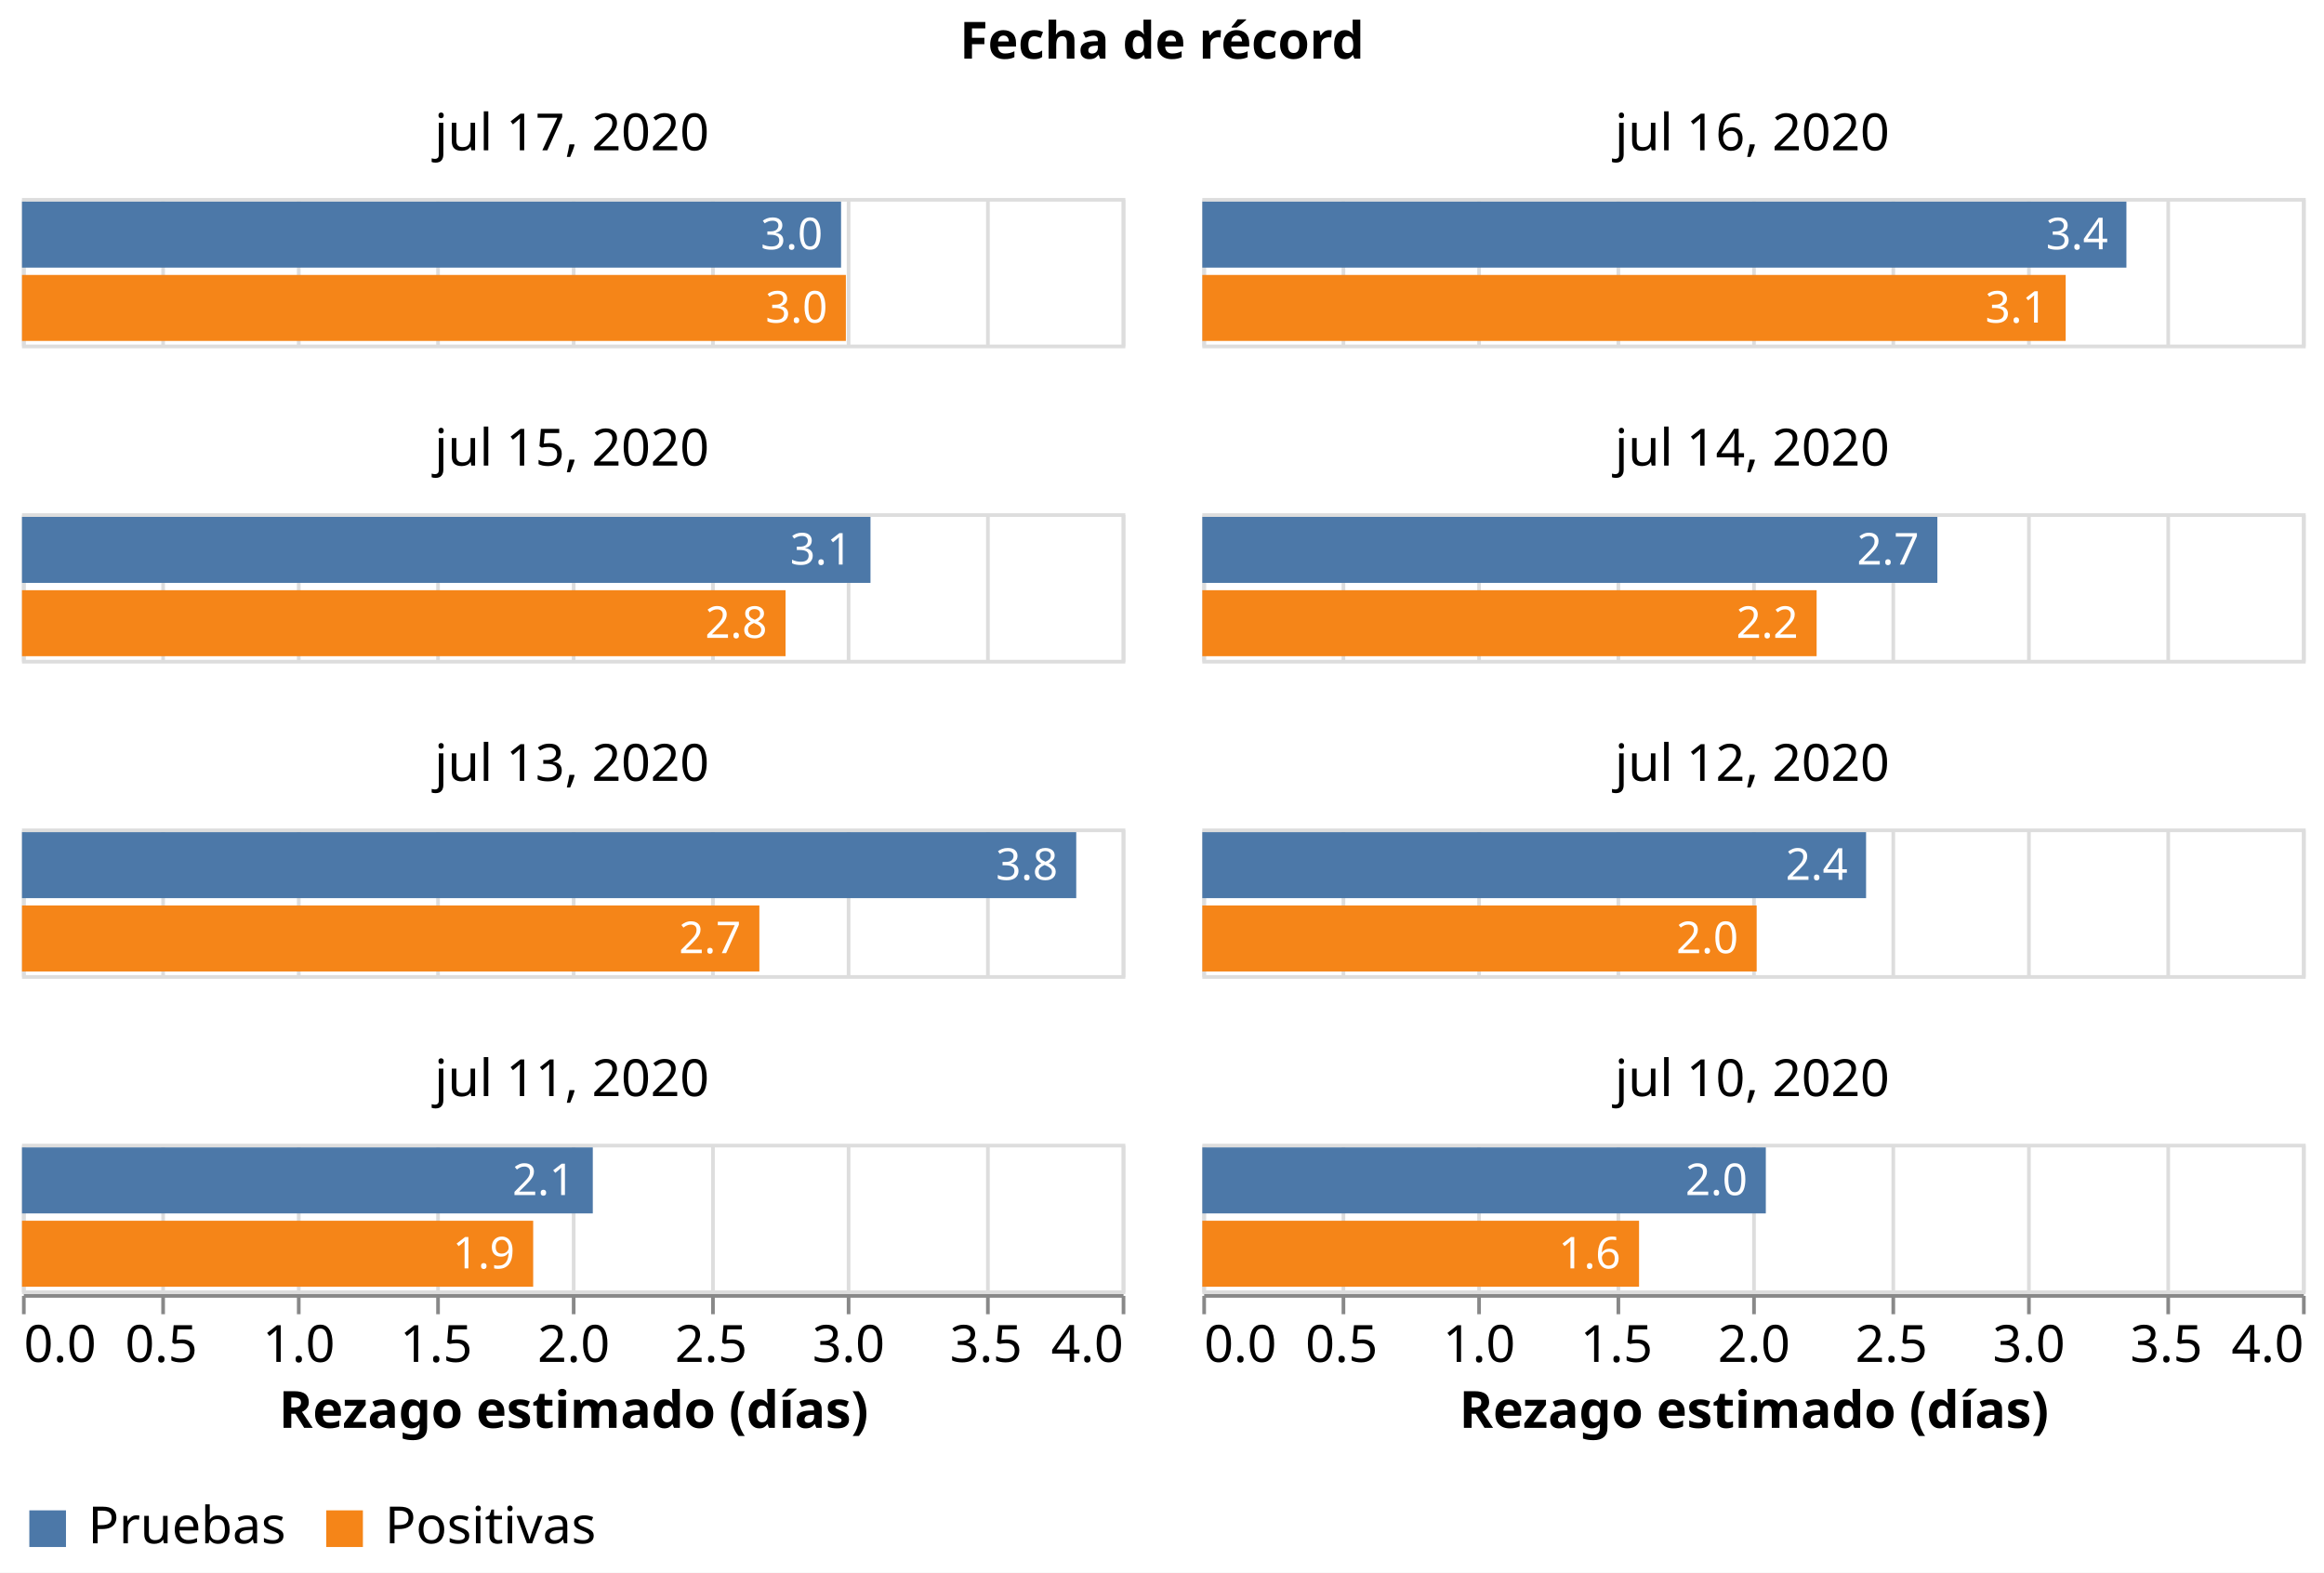
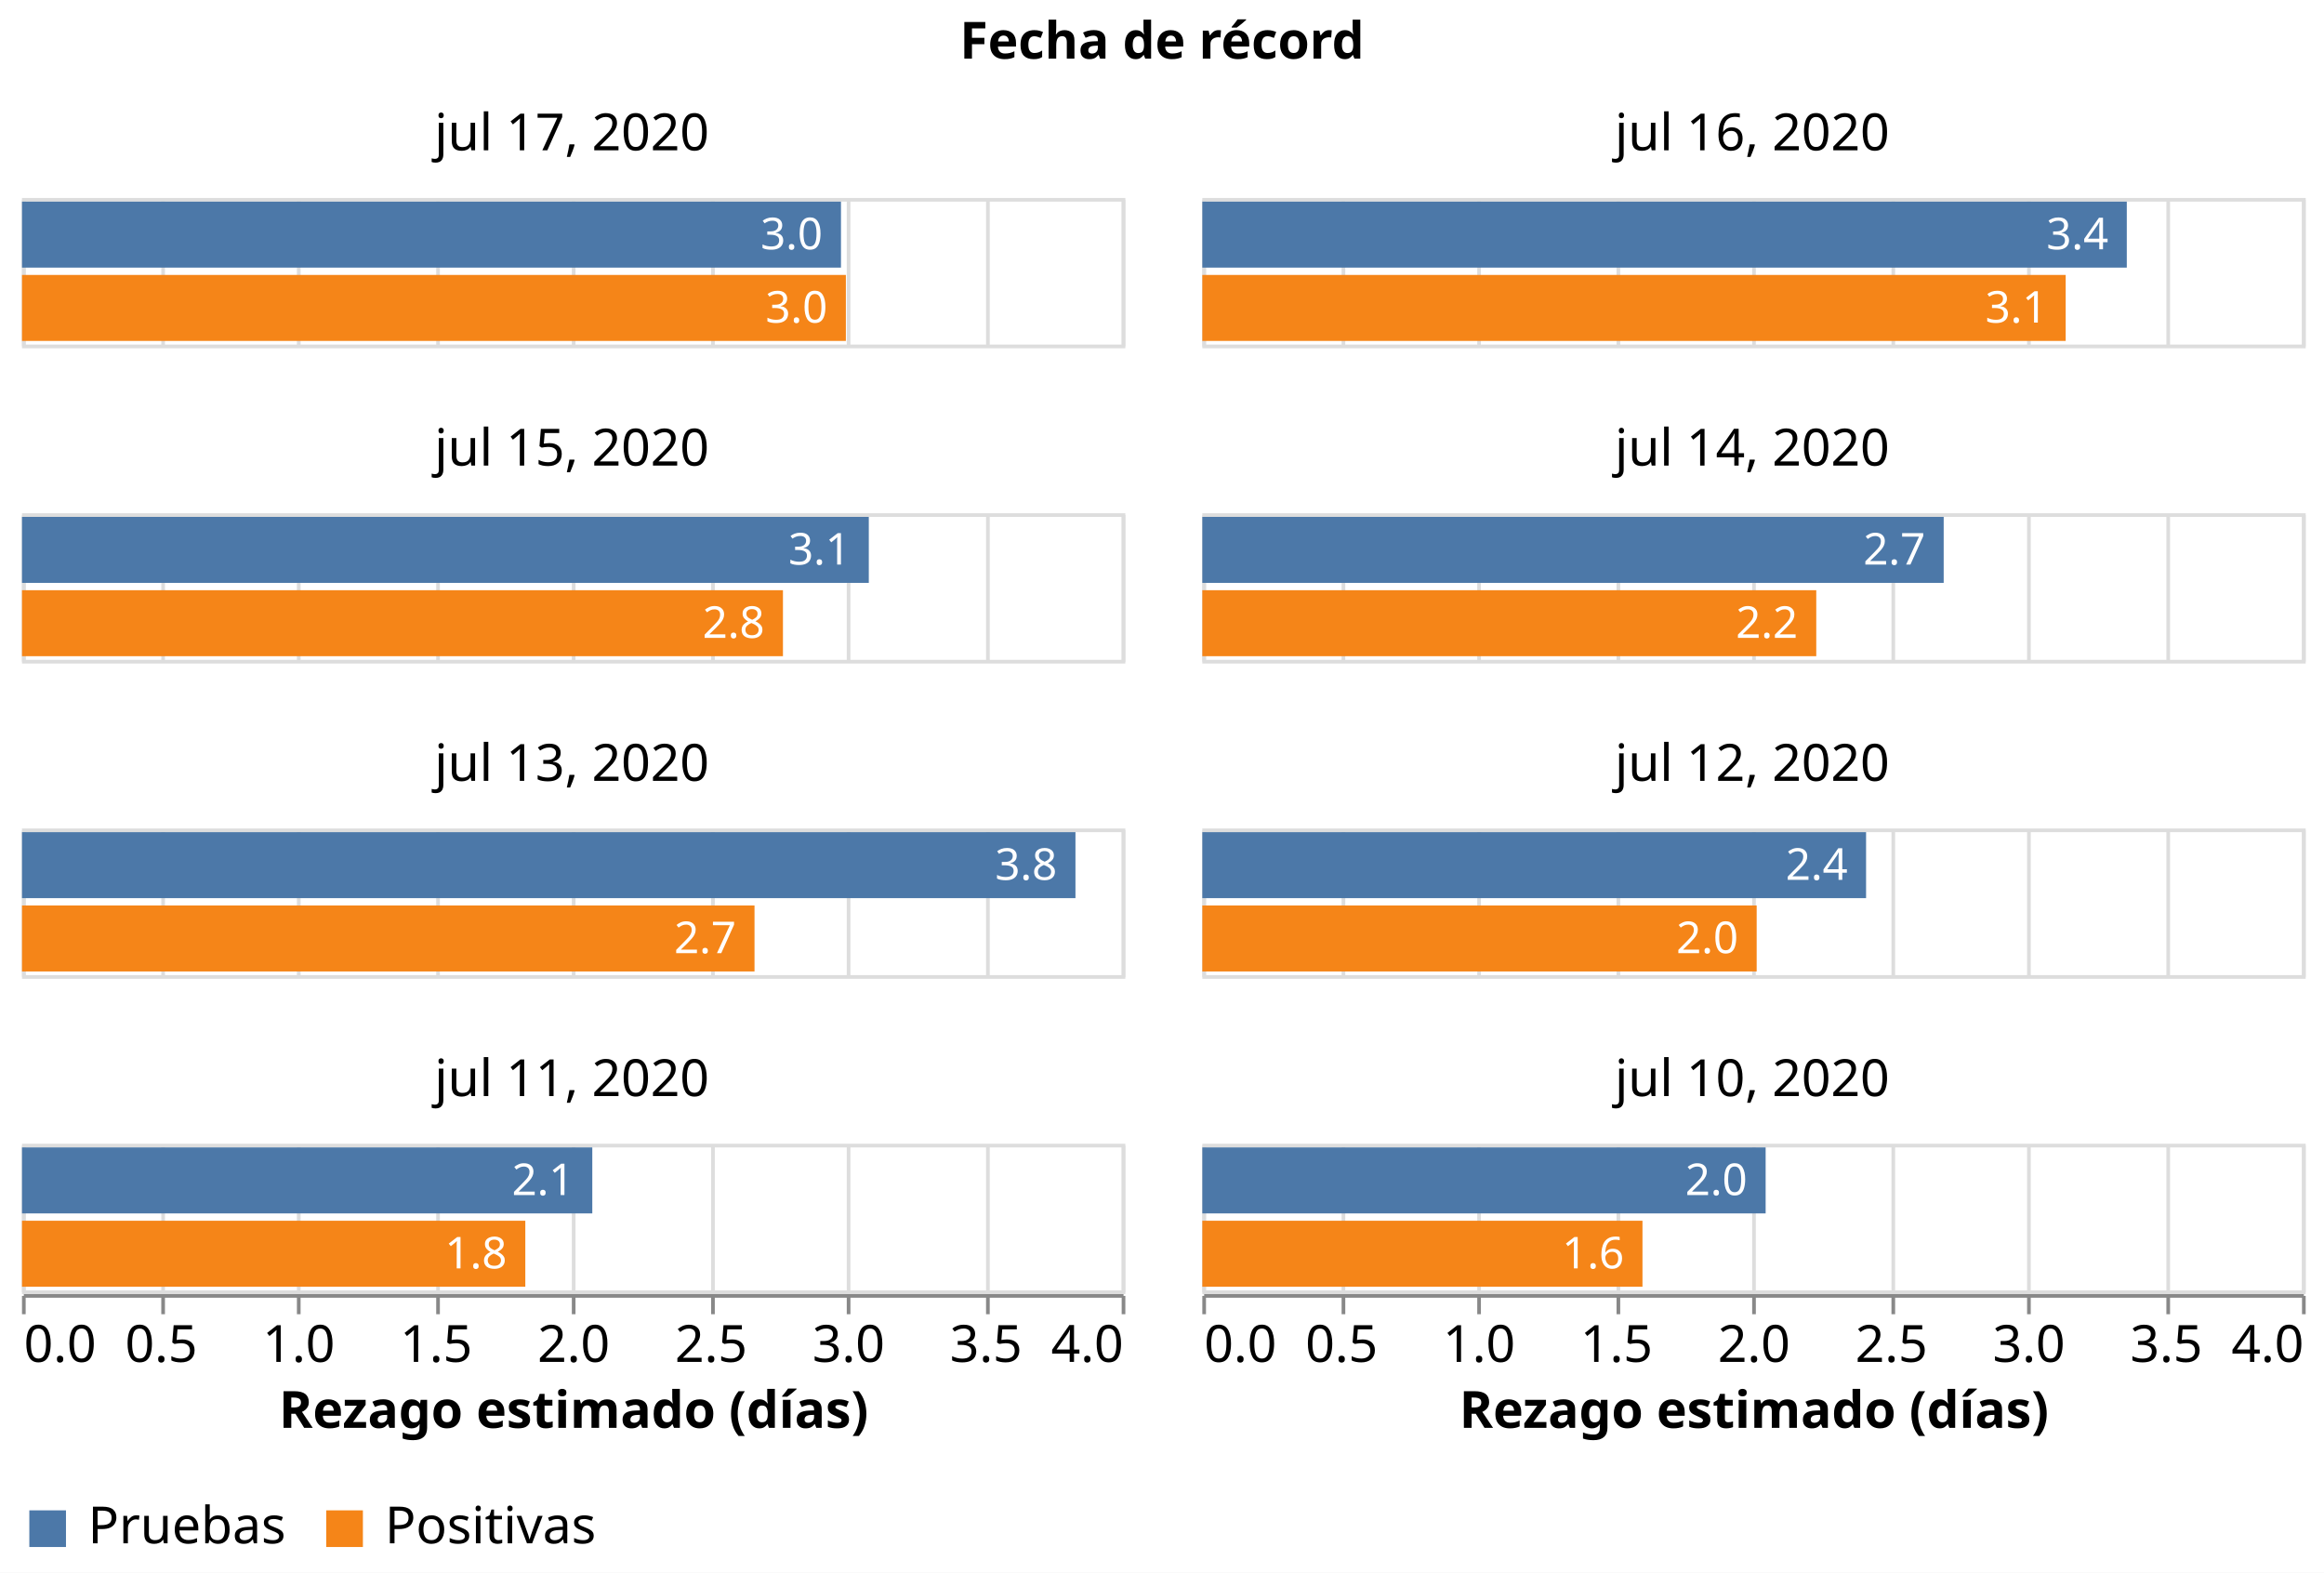
<svg xmlns="http://www.w3.org/2000/svg" class="marks" width="634" height="429" viewBox="0 0 634 429" version="1.1">
  <rect width="634" height="429" style="fill: white;" />
  <g transform="translate(6,54)">
    <g class="mark-group role-frame root">
      <g transform="translate(0,0)">
        <path class="background" d="M0,0h0v0h0Z" style="fill: none;" />
        <g>
          <g class="mark-group role-column-title facet-title">
            <g transform="translate(311,-25)">
              <path class="background" d="M0,0h0v0h0Z" style="fill: none;" />
              <g>
                <g class="mark-group role-title">
                  <g transform="translate(0,-24)">
                    <path class="background" d="M0,0h0v0h0Z" style="pointer-events: none; fill: none;" />
                    <g>
                      <g class="mark-text role-title-text" style="pointer-events: none;">
                        <text text-anchor="middle" transform="translate(0,11)" style="font-family: sans-serif; font-size: 14px; font-weight: bold; fill: #000; opacity: 1;">Fecha de récord</text>
                      </g>
                    </g>
                    <path class="foreground" d="" style="pointer-events: none; display: none; fill: none;" />
                  </g>
                </g>
              </g>
              <path class="foreground" d="" style="display: none; fill: none;" />
            </g>
          </g>
          <g class="mark-group role-column-footer column_footer">
            <g transform="translate(0,299)">
              <path class="background" d="M0,0h300v0h-300Z" style="fill: none;" />
              <g>
                <g class="mark-group role-axis">
                  <g transform="translate(0.5,0.5)">
                    <path class="background" d="M0,0h0v0h0Z" style="pointer-events: none; fill: none;" />
                    <g>
                      <g class="mark-rule role-axis-tick" style="pointer-events: none;">
                        <line transform="translate(0,0)" x2="0" y2="5" style="fill: none; stroke: #888; stroke-width: 1; opacity: 1;" />
                        <line transform="translate(38,0)" x2="0" y2="5" style="fill: none; stroke: #888; stroke-width: 1; opacity: 1;" />
                        <line transform="translate(75,0)" x2="0" y2="5" style="fill: none; stroke: #888; stroke-width: 1; opacity: 1;" />
                        <line transform="translate(113,0)" x2="0" y2="5" style="fill: none; stroke: #888; stroke-width: 1; opacity: 1;" />
                        <line transform="translate(150,0)" x2="0" y2="5" style="fill: none; stroke: #888; stroke-width: 1; opacity: 1;" />
                        <line transform="translate(188,0)" x2="0" y2="5" style="fill: none; stroke: #888; stroke-width: 1; opacity: 1;" />
                        <line transform="translate(225,0)" x2="0" y2="5" style="fill: none; stroke: #888; stroke-width: 1; opacity: 1;" />
                        <line transform="translate(263,0)" x2="0" y2="5" style="fill: none; stroke: #888; stroke-width: 1; opacity: 1;" />
                        <line transform="translate(300,0)" x2="0" y2="5" style="fill: none; stroke: #888; stroke-width: 1; opacity: 1;" />
                      </g>
                      <g class="mark-text role-axis-label" style="pointer-events: none;">
                        <text text-anchor="start" transform="translate(0,18)" style="font-family: sans-serif; font-size: 14px; fill: #000; opacity: 1;">0.0</text>
                        <text text-anchor="middle" transform="translate(37.5,18)" style="font-family: sans-serif; font-size: 14px; fill: #000; opacity: 1;">0.5</text>
                        <text text-anchor="middle" transform="translate(75,18)" style="font-family: sans-serif; font-size: 14px; fill: #000; opacity: 1;">1.0</text>
                        <text text-anchor="middle" transform="translate(112.5,18)" style="font-family: sans-serif; font-size: 14px; fill: #000; opacity: 1;">1.5</text>
                        <text text-anchor="middle" transform="translate(150,18)" style="font-family: sans-serif; font-size: 14px; fill: #000; opacity: 1;">2.0</text>
                        <text text-anchor="middle" transform="translate(187.5,18)" style="font-family: sans-serif; font-size: 14px; fill: #000; opacity: 1;">2.5</text>
                        <text text-anchor="middle" transform="translate(225,18)" style="font-family: sans-serif; font-size: 14px; fill: #000; opacity: 1;">3.0</text>
                        <text text-anchor="middle" transform="translate(262.5,18)" style="font-family: sans-serif; font-size: 14px; fill: #000; opacity: 1;">3.5</text>
                        <text text-anchor="end" transform="translate(300,18)" style="font-family: sans-serif; font-size: 14px; fill: #000; opacity: 1;">4.0</text>
                      </g>
                      <g class="mark-rule role-axis-domain" style="pointer-events: none;">
                        <line transform="translate(0,0)" x2="300" y2="0" style="fill: none; stroke: #888; stroke-width: 1; opacity: 1;" />
                      </g>
                      <g class="mark-text role-axis-title" style="pointer-events: none;">
                        <text text-anchor="middle" transform="translate(150,36)" style="font-family: sans-serif; font-size: 14px; font-weight: bold; fill: #000; opacity: 1;">Rezago estimado (días)</text>
                      </g>
                    </g>
                    <path class="foreground" d="" style="pointer-events: none; display: none; fill: none;" />
                  </g>
                </g>
              </g>
              <path class="foreground" d="" style="display: none; fill: none;" />
            </g>
            <g transform="translate(322,299)">
              <path class="background" d="M0,0h300v0h-300Z" style="fill: none;" />
              <g>
                <g class="mark-group role-axis">
                  <g transform="translate(0.5,0.5)">
                    <path class="background" d="M0,0h0v0h0Z" style="pointer-events: none; fill: none;" />
                    <g>
                      <g class="mark-rule role-axis-tick" style="pointer-events: none;">
                        <line transform="translate(0,0)" x2="0" y2="5" style="fill: none; stroke: #888; stroke-width: 1; opacity: 1;" />
                        <line transform="translate(38,0)" x2="0" y2="5" style="fill: none; stroke: #888; stroke-width: 1; opacity: 1;" />
                        <line transform="translate(75,0)" x2="0" y2="5" style="fill: none; stroke: #888; stroke-width: 1; opacity: 1;" />
                        <line transform="translate(113,0)" x2="0" y2="5" style="fill: none; stroke: #888; stroke-width: 1; opacity: 1;" />
                        <line transform="translate(150,0)" x2="0" y2="5" style="fill: none; stroke: #888; stroke-width: 1; opacity: 1;" />
                        <line transform="translate(188,0)" x2="0" y2="5" style="fill: none; stroke: #888; stroke-width: 1; opacity: 1;" />
                        <line transform="translate(225,0)" x2="0" y2="5" style="fill: none; stroke: #888; stroke-width: 1; opacity: 1;" />
                        <line transform="translate(263,0)" x2="0" y2="5" style="fill: none; stroke: #888; stroke-width: 1; opacity: 1;" />
                        <line transform="translate(300,0)" x2="0" y2="5" style="fill: none; stroke: #888; stroke-width: 1; opacity: 1;" />
                      </g>
                      <g class="mark-text role-axis-label" style="pointer-events: none;">
                        <text text-anchor="start" transform="translate(0,18)" style="font-family: sans-serif; font-size: 14px; fill: #000; opacity: 1;">0.0</text>
                        <text text-anchor="middle" transform="translate(37.5,18)" style="font-family: sans-serif; font-size: 14px; fill: #000; opacity: 1;">0.5</text>
                        <text text-anchor="middle" transform="translate(75,18)" style="font-family: sans-serif; font-size: 14px; fill: #000; opacity: 1;">1.0</text>
                        <text text-anchor="middle" transform="translate(112.5,18)" style="font-family: sans-serif; font-size: 14px; fill: #000; opacity: 1;">1.5</text>
                        <text text-anchor="middle" transform="translate(150,18)" style="font-family: sans-serif; font-size: 14px; fill: #000; opacity: 1;">2.0</text>
                        <text text-anchor="middle" transform="translate(187.5,18)" style="font-family: sans-serif; font-size: 14px; fill: #000; opacity: 1;">2.5</text>
                        <text text-anchor="middle" transform="translate(225,18)" style="font-family: sans-serif; font-size: 14px; fill: #000; opacity: 1;">3.0</text>
                        <text text-anchor="middle" transform="translate(262.5,18)" style="font-family: sans-serif; font-size: 14px; fill: #000; opacity: 1;">3.5</text>
                        <text text-anchor="end" transform="translate(300,18)" style="font-family: sans-serif; font-size: 14px; fill: #000; opacity: 1;">4.0</text>
                      </g>
                      <g class="mark-rule role-axis-domain" style="pointer-events: none;">
                        <line transform="translate(0,0)" x2="300" y2="0" style="fill: none; stroke: #888; stroke-width: 1; opacity: 1;" />
                      </g>
                      <g class="mark-text role-axis-title" style="pointer-events: none;">
                        <text text-anchor="middle" transform="translate(150,36)" style="font-family: sans-serif; font-size: 14px; font-weight: bold; fill: #000; opacity: 1;">Rezago estimado (días)</text>
                      </g>
                    </g>
                    <path class="foreground" d="" style="pointer-events: none; display: none; fill: none;" />
                  </g>
                </g>
              </g>
              <path class="foreground" d="" style="display: none; fill: none;" />
            </g>
          </g>
          <g class="mark-group role-scope cell">
            <g transform="translate(0,0)">
              <path class="background" d="M0.5,0.5h300v40h-300Z" style="fill: none; stroke: #ddd;" />
              <g>
                <g class="mark-group role-axis">
                  <g transform="translate(0.5,40.5)">
                    <path class="background" d="M0,0h0v0h0Z" style="pointer-events: none; fill: none;" />
                    <g>
                      <g class="mark-rule role-axis-grid" style="pointer-events: none;">
                        <line transform="translate(0,0)" x2="0" y2="-40" style="fill: none; stroke: #ddd; stroke-width: 1; opacity: 1;" />
                        <line transform="translate(38,0)" x2="0" y2="-40" style="fill: none; stroke: #ddd; stroke-width: 1; opacity: 1;" />
                        <line transform="translate(75,0)" x2="0" y2="-40" style="fill: none; stroke: #ddd; stroke-width: 1; opacity: 1;" />
                        <line transform="translate(113,0)" x2="0" y2="-40" style="fill: none; stroke: #ddd; stroke-width: 1; opacity: 1;" />
                        <line transform="translate(150,0)" x2="0" y2="-40" style="fill: none; stroke: #ddd; stroke-width: 1; opacity: 1;" />
                        <line transform="translate(188,0)" x2="0" y2="-40" style="fill: none; stroke: #ddd; stroke-width: 1; opacity: 1;" />
                        <line transform="translate(225,0)" x2="0" y2="-40" style="fill: none; stroke: #ddd; stroke-width: 1; opacity: 1;" />
                        <line transform="translate(263,0)" x2="0" y2="-40" style="fill: none; stroke: #ddd; stroke-width: 1; opacity: 1;" />
                        <line transform="translate(300,0)" x2="0" y2="-40" style="fill: none; stroke: #ddd; stroke-width: 1; opacity: 1;" />
                      </g>
                    </g>
                    <path class="foreground" d="" style="pointer-events: none; display: none; fill: none;" />
                  </g>
                </g>
                <g class="mark-rect role-mark child_layer_0_marks">
-                   <path d="M0,1h223.448v18h-223.448Z" style="fill: #4c78a8;" />
+                   <path d="M0,1h223.423v18h-223.423Z" style="fill: #4c78a8;" />
                  <path d="M0,21h224.758v18h-224.758Z" style="fill: #f58518;" />
                </g>
                <g class="mark-text role-mark child_layer_1_marks">
-                   <text text-anchor="end" transform="translate(218.4478,14)" style="font-family: sans-serif; font-size: 12px; fill: white;">3.0</text>
+                   <text text-anchor="end" transform="translate(218.4232,14)" style="font-family: sans-serif; font-size: 12px; fill: white;">3.0</text>
                  <text text-anchor="end" transform="translate(219.7581,34)" style="font-family: sans-serif; font-size: 12px; fill: white;">3.0</text>
                </g>
                <g class="mark-group role-title">
                  <g transform="translate(150,-24)">
                    <path class="background" d="M0,0h0v0h0Z" style="pointer-events: none; fill: none;" />
                    <g>
                      <g class="mark-text role-title-text" style="pointer-events: none;">
                        <text text-anchor="middle" transform="translate(0,11)" style="font-family: sans-serif; font-size: 14px; fill: #000; opacity: 1;">jul 17, 2020</text>
                      </g>
                    </g>
                    <path class="foreground" d="" style="pointer-events: none; display: none; fill: none;" />
                  </g>
                </g>
              </g>
              <path class="foreground" d="" style="display: none; fill: none;" />
            </g>
            <g transform="translate(322,0)">
              <path class="background" d="M0.5,0.5h300v40h-300Z" style="fill: none; stroke: #ddd;" />
              <g>
                <g class="mark-group role-axis">
                  <g transform="translate(0.5,40.5)">
                    <path class="background" d="M0,0h0v0h0Z" style="pointer-events: none; fill: none;" />
                    <g>
                      <g class="mark-rule role-axis-grid" style="pointer-events: none;">
                        <line transform="translate(0,0)" x2="0" y2="-40" style="fill: none; stroke: #ddd; stroke-width: 1; opacity: 1;" />
                        <line transform="translate(38,0)" x2="0" y2="-40" style="fill: none; stroke: #ddd; stroke-width: 1; opacity: 1;" />
                        <line transform="translate(75,0)" x2="0" y2="-40" style="fill: none; stroke: #ddd; stroke-width: 1; opacity: 1;" />
                        <line transform="translate(113,0)" x2="0" y2="-40" style="fill: none; stroke: #ddd; stroke-width: 1; opacity: 1;" />
                        <line transform="translate(150,0)" x2="0" y2="-40" style="fill: none; stroke: #ddd; stroke-width: 1; opacity: 1;" />
                        <line transform="translate(188,0)" x2="0" y2="-40" style="fill: none; stroke: #ddd; stroke-width: 1; opacity: 1;" />
                        <line transform="translate(225,0)" x2="0" y2="-40" style="fill: none; stroke: #ddd; stroke-width: 1; opacity: 1;" />
                        <line transform="translate(263,0)" x2="0" y2="-40" style="fill: none; stroke: #ddd; stroke-width: 1; opacity: 1;" />
                        <line transform="translate(300,0)" x2="0" y2="-40" style="fill: none; stroke: #ddd; stroke-width: 1; opacity: 1;" />
                      </g>
                    </g>
                    <path class="foreground" d="" style="pointer-events: none; display: none; fill: none;" />
                  </g>
                </g>
                <g class="mark-rect role-mark child_layer_0_marks">
-                   <path d="M0,1h252.099v18h-252.099Z" style="fill: #4c78a8;" />
+                   <path d="M0,1h252.201v18h-252.201Z" style="fill: #4c78a8;" />
                  <path d="M0,21h235.531v18h-235.531Z" style="fill: #f58518;" />
                </g>
                <g class="mark-text role-mark child_layer_1_marks">
-                   <text text-anchor="end" transform="translate(247.0985,14)" style="font-family: sans-serif; font-size: 12px; fill: white;">3.4</text>
+                   <text text-anchor="end" transform="translate(247.2012,14)" style="font-family: sans-serif; font-size: 12px; fill: white;">3.4</text>
                  <text text-anchor="end" transform="translate(230.5308,34)" style="font-family: sans-serif; font-size: 12px; fill: white;">3.1</text>
                </g>
                <g class="mark-group role-title">
                  <g transform="translate(150,-24)">
                    <path class="background" d="M0,0h0v0h0Z" style="pointer-events: none; fill: none;" />
                    <g>
                      <g class="mark-text role-title-text" style="pointer-events: none;">
                        <text text-anchor="middle" transform="translate(0,11)" style="font-family: sans-serif; font-size: 14px; fill: #000; opacity: 1;">jul 16, 2020</text>
                      </g>
                    </g>
                    <path class="foreground" d="" style="pointer-events: none; display: none; fill: none;" />
                  </g>
                </g>
              </g>
              <path class="foreground" d="" style="display: none; fill: none;" />
            </g>
            <g transform="translate(0,86)">
              <path class="background" d="M0.5,0.5h300v40h-300Z" style="fill: none; stroke: #ddd;" />
              <g>
                <g class="mark-group role-axis">
                  <g transform="translate(0.5,40.5)">
                    <path class="background" d="M0,0h0v0h0Z" style="pointer-events: none; fill: none;" />
                    <g>
                      <g class="mark-rule role-axis-grid" style="pointer-events: none;">
                        <line transform="translate(0,0)" x2="0" y2="-40" style="fill: none; stroke: #ddd; stroke-width: 1; opacity: 1;" />
                        <line transform="translate(38,0)" x2="0" y2="-40" style="fill: none; stroke: #ddd; stroke-width: 1; opacity: 1;" />
                        <line transform="translate(75,0)" x2="0" y2="-40" style="fill: none; stroke: #ddd; stroke-width: 1; opacity: 1;" />
                        <line transform="translate(113,0)" x2="0" y2="-40" style="fill: none; stroke: #ddd; stroke-width: 1; opacity: 1;" />
                        <line transform="translate(150,0)" x2="0" y2="-40" style="fill: none; stroke: #ddd; stroke-width: 1; opacity: 1;" />
                        <line transform="translate(188,0)" x2="0" y2="-40" style="fill: none; stroke: #ddd; stroke-width: 1; opacity: 1;" />
                        <line transform="translate(225,0)" x2="0" y2="-40" style="fill: none; stroke: #ddd; stroke-width: 1; opacity: 1;" />
                        <line transform="translate(263,0)" x2="0" y2="-40" style="fill: none; stroke: #ddd; stroke-width: 1; opacity: 1;" />
                        <line transform="translate(300,0)" x2="0" y2="-40" style="fill: none; stroke: #ddd; stroke-width: 1; opacity: 1;" />
                      </g>
                    </g>
                    <path class="foreground" d="" style="pointer-events: none; display: none; fill: none;" />
                  </g>
                </g>
                <g class="mark-rect role-mark child_layer_0_marks">
-                   <path d="M0,1h231.474v18h-231.474Z" style="fill: #4c78a8;" />
-                   <path d="M0,21h208.305v18h-208.305Z" style="fill: #f58518;" />
-                 </g>
-                 <g class="mark-text role-mark child_layer_1_marks">
-                   <text text-anchor="end" transform="translate(226.4742,14)" style="font-family: sans-serif; font-size: 12px; fill: white;">3.1</text>
-                   <text text-anchor="end" transform="translate(203.3048,34)" style="font-family: sans-serif; font-size: 12px; fill: white;">2.8</text>
+                   <path d="M0,1h231.013v18h-231.013Z" style="fill: #4c78a8;" />
+                   <path d="M0,21h207.594v18h-207.594Z" style="fill: #f58518;" />
+                 </g>
+                 <g class="mark-text role-mark child_layer_1_marks">
+                   <text text-anchor="end" transform="translate(226.0131,14)" style="font-family: sans-serif; font-size: 12px; fill: white;">3.1</text>
+                   <text text-anchor="end" transform="translate(202.5939,34)" style="font-family: sans-serif; font-size: 12px; fill: white;">2.8</text>
                </g>
                <g class="mark-group role-title">
                  <g transform="translate(150,-24)">
                    <path class="background" d="M0,0h0v0h0Z" style="pointer-events: none; fill: none;" />
                    <g>
                      <g class="mark-text role-title-text" style="pointer-events: none;">
                        <text text-anchor="middle" transform="translate(0,11)" style="font-family: sans-serif; font-size: 14px; fill: #000; opacity: 1;">jul 15, 2020</text>
                      </g>
                    </g>
                    <path class="foreground" d="" style="pointer-events: none; display: none; fill: none;" />
                  </g>
                </g>
              </g>
              <path class="foreground" d="" style="display: none; fill: none;" />
            </g>
            <g transform="translate(322,86)">
              <path class="background" d="M0.5,0.5h300v40h-300Z" style="fill: none; stroke: #ddd;" />
              <g>
                <g class="mark-group role-axis">
                  <g transform="translate(0.5,40.5)">
                    <path class="background" d="M0,0h0v0h0Z" style="pointer-events: none; fill: none;" />
                    <g>
                      <g class="mark-rule role-axis-grid" style="pointer-events: none;">
                        <line transform="translate(0,0)" x2="0" y2="-40" style="fill: none; stroke: #ddd; stroke-width: 1; opacity: 1;" />
                        <line transform="translate(38,0)" x2="0" y2="-40" style="fill: none; stroke: #ddd; stroke-width: 1; opacity: 1;" />
                        <line transform="translate(75,0)" x2="0" y2="-40" style="fill: none; stroke: #ddd; stroke-width: 1; opacity: 1;" />
                        <line transform="translate(113,0)" x2="0" y2="-40" style="fill: none; stroke: #ddd; stroke-width: 1; opacity: 1;" />
                        <line transform="translate(150,0)" x2="0" y2="-40" style="fill: none; stroke: #ddd; stroke-width: 1; opacity: 1;" />
                        <line transform="translate(188,0)" x2="0" y2="-40" style="fill: none; stroke: #ddd; stroke-width: 1; opacity: 1;" />
                        <line transform="translate(225,0)" x2="0" y2="-40" style="fill: none; stroke: #ddd; stroke-width: 1; opacity: 1;" />
                        <line transform="translate(263,0)" x2="0" y2="-40" style="fill: none; stroke: #ddd; stroke-width: 1; opacity: 1;" />
                        <line transform="translate(300,0)" x2="0" y2="-40" style="fill: none; stroke: #ddd; stroke-width: 1; opacity: 1;" />
                      </g>
                    </g>
                    <path class="foreground" d="" style="pointer-events: none; display: none; fill: none;" />
                  </g>
                </g>
                <g class="mark-rect role-mark child_layer_0_marks">
-                   <path d="M0,1h200.525v18h-200.525Z" style="fill: #4c78a8;" />
-                   <path d="M0,21h167.585v18h-167.585Z" style="fill: #f58518;" />
-                 </g>
-                 <g class="mark-text role-mark child_layer_1_marks">
-                   <text text-anchor="end" transform="translate(195.5247,14)" style="font-family: sans-serif; font-size: 12px; fill: white;">2.7</text>
-                   <text text-anchor="end" transform="translate(162.5847,34)" style="font-family: sans-serif; font-size: 12px; fill: white;">2.2</text>
+                   <path d="M0,1h202.248v18h-202.248Z" style="fill: #4c78a8;" />
+                   <path d="M0,21h167.486v18h-167.486Z" style="fill: #f58518;" />
+                 </g>
+                 <g class="mark-text role-mark child_layer_1_marks">
+                   <text text-anchor="end" transform="translate(197.2482,14)" style="font-family: sans-serif; font-size: 12px; fill: white;">2.7</text>
+                   <text text-anchor="end" transform="translate(162.486,34)" style="font-family: sans-serif; font-size: 12px; fill: white;">2.2</text>
                </g>
                <g class="mark-group role-title">
                  <g transform="translate(150,-24)">
                    <path class="background" d="M0,0h0v0h0Z" style="pointer-events: none; fill: none;" />
                    <g>
                      <g class="mark-text role-title-text" style="pointer-events: none;">
                        <text text-anchor="middle" transform="translate(0,11)" style="font-family: sans-serif; font-size: 14px; fill: #000; opacity: 1;">jul 14, 2020</text>
                      </g>
                    </g>
                    <path class="foreground" d="" style="pointer-events: none; display: none; fill: none;" />
                  </g>
                </g>
              </g>
              <path class="foreground" d="" style="display: none; fill: none;" />
            </g>
            <g transform="translate(0,172)">
              <path class="background" d="M0.5,0.5h300v40h-300Z" style="fill: none; stroke: #ddd;" />
              <g>
                <g class="mark-group role-axis">
                  <g transform="translate(0.5,40.5)">
                    <path class="background" d="M0,0h0v0h0Z" style="pointer-events: none; fill: none;" />
                    <g>
                      <g class="mark-rule role-axis-grid" style="pointer-events: none;">
                        <line transform="translate(0,0)" x2="0" y2="-40" style="fill: none; stroke: #ddd; stroke-width: 1; opacity: 1;" />
                        <line transform="translate(38,0)" x2="0" y2="-40" style="fill: none; stroke: #ddd; stroke-width: 1; opacity: 1;" />
                        <line transform="translate(75,0)" x2="0" y2="-40" style="fill: none; stroke: #ddd; stroke-width: 1; opacity: 1;" />
                        <line transform="translate(113,0)" x2="0" y2="-40" style="fill: none; stroke: #ddd; stroke-width: 1; opacity: 1;" />
                        <line transform="translate(150,0)" x2="0" y2="-40" style="fill: none; stroke: #ddd; stroke-width: 1; opacity: 1;" />
                        <line transform="translate(188,0)" x2="0" y2="-40" style="fill: none; stroke: #ddd; stroke-width: 1; opacity: 1;" />
                        <line transform="translate(225,0)" x2="0" y2="-40" style="fill: none; stroke: #ddd; stroke-width: 1; opacity: 1;" />
                        <line transform="translate(263,0)" x2="0" y2="-40" style="fill: none; stroke: #ddd; stroke-width: 1; opacity: 1;" />
                        <line transform="translate(300,0)" x2="0" y2="-40" style="fill: none; stroke: #ddd; stroke-width: 1; opacity: 1;" />
                      </g>
                    </g>
                    <path class="foreground" d="" style="pointer-events: none; display: none; fill: none;" />
                  </g>
                </g>
                <g class="mark-rect role-mark child_layer_0_marks">
-                   <path d="M0,1h287.603v18h-287.603Z" style="fill: #4c78a8;" />
-                   <path d="M0,21h201.159v18h-201.159Z" style="fill: #f58518;" />
-                 </g>
-                 <g class="mark-text role-mark child_layer_1_marks">
-                   <text text-anchor="end" transform="translate(282.6026,14)" style="font-family: sans-serif; font-size: 12px; fill: white;">3.8</text>
-                   <text text-anchor="end" transform="translate(196.1589,34)" style="font-family: sans-serif; font-size: 12px; fill: white;">2.7</text>
+                   <path d="M0,1h287.39v18h-287.39Z" style="fill: #4c78a8;" />
+                   <path d="M0,21h199.836v18h-199.836Z" style="fill: #f58518;" />
+                 </g>
+                 <g class="mark-text role-mark child_layer_1_marks">
+                   <text text-anchor="end" transform="translate(282.3898,14)" style="font-family: sans-serif; font-size: 12px; fill: white;">3.8</text>
+                   <text text-anchor="end" transform="translate(194.8355,34)" style="font-family: sans-serif; font-size: 12px; fill: white;">2.7</text>
                </g>
                <g class="mark-group role-title">
                  <g transform="translate(150,-24)">
                    <path class="background" d="M0,0h0v0h0Z" style="pointer-events: none; fill: none;" />
                    <g>
                      <g class="mark-text role-title-text" style="pointer-events: none;">
                        <text text-anchor="middle" transform="translate(0,11)" style="font-family: sans-serif; font-size: 14px; fill: #000; opacity: 1;">jul 13, 2020</text>
                      </g>
                    </g>
                    <path class="foreground" d="" style="pointer-events: none; display: none; fill: none;" />
                  </g>
                </g>
              </g>
              <path class="foreground" d="" style="display: none; fill: none;" />
            </g>
            <g transform="translate(322,172)">
              <path class="background" d="M0.5,0.5h300v40h-300Z" style="fill: none; stroke: #ddd;" />
              <g>
                <g class="mark-group role-axis">
                  <g transform="translate(0.5,40.5)">
                    <path class="background" d="M0,0h0v0h0Z" style="pointer-events: none; fill: none;" />
                    <g>
                      <g class="mark-rule role-axis-grid" style="pointer-events: none;">
                        <line transform="translate(0,0)" x2="0" y2="-40" style="fill: none; stroke: #ddd; stroke-width: 1; opacity: 1;" />
                        <line transform="translate(38,0)" x2="0" y2="-40" style="fill: none; stroke: #ddd; stroke-width: 1; opacity: 1;" />
                        <line transform="translate(75,0)" x2="0" y2="-40" style="fill: none; stroke: #ddd; stroke-width: 1; opacity: 1;" />
                        <line transform="translate(113,0)" x2="0" y2="-40" style="fill: none; stroke: #ddd; stroke-width: 1; opacity: 1;" />
                        <line transform="translate(150,0)" x2="0" y2="-40" style="fill: none; stroke: #ddd; stroke-width: 1; opacity: 1;" />
                        <line transform="translate(188,0)" x2="0" y2="-40" style="fill: none; stroke: #ddd; stroke-width: 1; opacity: 1;" />
                        <line transform="translate(225,0)" x2="0" y2="-40" style="fill: none; stroke: #ddd; stroke-width: 1; opacity: 1;" />
                        <line transform="translate(263,0)" x2="0" y2="-40" style="fill: none; stroke: #ddd; stroke-width: 1; opacity: 1;" />
                        <line transform="translate(300,0)" x2="0" y2="-40" style="fill: none; stroke: #ddd; stroke-width: 1; opacity: 1;" />
                      </g>
                    </g>
                    <path class="foreground" d="" style="pointer-events: none; display: none; fill: none;" />
                  </g>
                </g>
                <g class="mark-rect role-mark child_layer_0_marks">
                  <path d="M0,1h181.075v18h-181.075Z" style="fill: #4c78a8;" />
                  <path d="M0,21h151.23v18h-151.23Z" style="fill: #f58518;" />
                </g>
                <g class="mark-text role-mark child_layer_1_marks">
                  <text text-anchor="end" transform="translate(176.0753,14)" style="font-family: sans-serif; font-size: 12px; fill: white;">2.4</text>
                  <text text-anchor="end" transform="translate(146.2295,34)" style="font-family: sans-serif; font-size: 12px; fill: white;">2.0</text>
                </g>
                <g class="mark-group role-title">
                  <g transform="translate(150,-24)">
                    <path class="background" d="M0,0h0v0h0Z" style="pointer-events: none; fill: none;" />
                    <g>
                      <g class="mark-text role-title-text" style="pointer-events: none;">
                        <text text-anchor="middle" transform="translate(0,11)" style="font-family: sans-serif; font-size: 14px; fill: #000; opacity: 1;">jul 12, 2020</text>
                      </g>
                    </g>
                    <path class="foreground" d="" style="pointer-events: none; display: none; fill: none;" />
                  </g>
                </g>
              </g>
              <path class="foreground" d="" style="display: none; fill: none;" />
            </g>
            <g transform="translate(0,258)">
              <path class="background" d="M0.5,0.5h300v40h-300Z" style="fill: none; stroke: #ddd;" />
              <g>
                <g class="mark-group role-axis">
                  <g transform="translate(0.5,40.5)">
                    <path class="background" d="M0,0h0v0h0Z" style="pointer-events: none; fill: none;" />
                    <g>
                      <g class="mark-rule role-axis-grid" style="pointer-events: none;">
                        <line transform="translate(0,0)" x2="0" y2="-40" style="fill: none; stroke: #ddd; stroke-width: 1; opacity: 1;" />
                        <line transform="translate(38,0)" x2="0" y2="-40" style="fill: none; stroke: #ddd; stroke-width: 1; opacity: 1;" />
                        <line transform="translate(75,0)" x2="0" y2="-40" style="fill: none; stroke: #ddd; stroke-width: 1; opacity: 1;" />
                        <line transform="translate(113,0)" x2="0" y2="-40" style="fill: none; stroke: #ddd; stroke-width: 1; opacity: 1;" />
                        <line transform="translate(150,0)" x2="0" y2="-40" style="fill: none; stroke: #ddd; stroke-width: 1; opacity: 1;" />
                        <line transform="translate(188,0)" x2="0" y2="-40" style="fill: none; stroke: #ddd; stroke-width: 1; opacity: 1;" />
                        <line transform="translate(225,0)" x2="0" y2="-40" style="fill: none; stroke: #ddd; stroke-width: 1; opacity: 1;" />
                        <line transform="translate(263,0)" x2="0" y2="-40" style="fill: none; stroke: #ddd; stroke-width: 1; opacity: 1;" />
                        <line transform="translate(300,0)" x2="0" y2="-40" style="fill: none; stroke: #ddd; stroke-width: 1; opacity: 1;" />
                      </g>
                    </g>
                    <path class="foreground" d="" style="pointer-events: none; display: none; fill: none;" />
                  </g>
                </g>
                <g class="mark-rect role-mark child_layer_0_marks">
-                   <path d="M0,1h155.718v18h-155.718Z" style="fill: #4c78a8;" />
-                   <path d="M0,21h139.453v18h-139.453Z" style="fill: #f58518;" />
-                 </g>
-                 <g class="mark-text role-mark child_layer_1_marks">
-                   <text text-anchor="end" transform="translate(150.7182,14)" style="font-family: sans-serif; font-size: 12px; fill: white;">2.1</text>
-                   <text text-anchor="end" transform="translate(134.4531,34)" style="font-family: sans-serif; font-size: 12px; fill: white;">1.9</text>
+                   <path d="M0,1h155.582v18h-155.582Z" style="fill: #4c78a8;" />
+                   <path d="M0,21h137.308v18h-137.308Z" style="fill: #f58518;" />
+                 </g>
+                 <g class="mark-text role-mark child_layer_1_marks">
+                   <text text-anchor="end" transform="translate(150.5819,14)" style="font-family: sans-serif; font-size: 12px; fill: white;">2.1</text>
+                   <text text-anchor="end" transform="translate(132.3077,34)" style="font-family: sans-serif; font-size: 12px; fill: white;">1.8</text>
                </g>
                <g class="mark-group role-title">
                  <g transform="translate(150,-24)">
                    <path class="background" d="M0,0h0v0h0Z" style="pointer-events: none; fill: none;" />
                    <g>
                      <g class="mark-text role-title-text" style="pointer-events: none;">
                        <text text-anchor="middle" transform="translate(0,11)" style="font-family: sans-serif; font-size: 14px; fill: #000; opacity: 1;">jul 11, 2020</text>
                      </g>
                    </g>
                    <path class="foreground" d="" style="pointer-events: none; display: none; fill: none;" />
                  </g>
                </g>
              </g>
              <path class="foreground" d="" style="display: none; fill: none;" />
            </g>
            <g transform="translate(322,258)">
              <path class="background" d="M0.5,0.5h300v40h-300Z" style="fill: none; stroke: #ddd;" />
              <g>
                <g class="mark-group role-axis">
                  <g transform="translate(0.5,40.5)">
                    <path class="background" d="M0,0h0v0h0Z" style="pointer-events: none; fill: none;" />
                    <g>
                      <g class="mark-rule role-axis-grid" style="pointer-events: none;">
                        <line transform="translate(0,0)" x2="0" y2="-40" style="fill: none; stroke: #ddd; stroke-width: 1; opacity: 1;" />
                        <line transform="translate(38,0)" x2="0" y2="-40" style="fill: none; stroke: #ddd; stroke-width: 1; opacity: 1;" />
                        <line transform="translate(75,0)" x2="0" y2="-40" style="fill: none; stroke: #ddd; stroke-width: 1; opacity: 1;" />
                        <line transform="translate(113,0)" x2="0" y2="-40" style="fill: none; stroke: #ddd; stroke-width: 1; opacity: 1;" />
                        <line transform="translate(150,0)" x2="0" y2="-40" style="fill: none; stroke: #ddd; stroke-width: 1; opacity: 1;" />
                        <line transform="translate(188,0)" x2="0" y2="-40" style="fill: none; stroke: #ddd; stroke-width: 1; opacity: 1;" />
                        <line transform="translate(225,0)" x2="0" y2="-40" style="fill: none; stroke: #ddd; stroke-width: 1; opacity: 1;" />
                        <line transform="translate(263,0)" x2="0" y2="-40" style="fill: none; stroke: #ddd; stroke-width: 1; opacity: 1;" />
                        <line transform="translate(300,0)" x2="0" y2="-40" style="fill: none; stroke: #ddd; stroke-width: 1; opacity: 1;" />
                      </g>
                    </g>
                    <path class="foreground" d="" style="pointer-events: none; display: none; fill: none;" />
                  </g>
                </g>
                <g class="mark-rect role-mark child_layer_0_marks">
-                   <path d="M0,1h153.725v18h-153.725Z" style="fill: #4c78a8;" />
-                   <path d="M0,21h119.141v18h-119.141Z" style="fill: #f58518;" />
-                 </g>
-                 <g class="mark-text role-mark child_layer_1_marks">
-                   <text text-anchor="end" transform="translate(148.725,14)" style="font-family: sans-serif; font-size: 12px; fill: white;">2.0</text>
-                   <text text-anchor="end" transform="translate(114.1406,34)" style="font-family: sans-serif; font-size: 12px; fill: white;">1.6</text>
+                   <path d="M0,1h153.676v18h-153.676Z" style="fill: #4c78a8;" />
+                   <path d="M0,21h120.078v18h-120.078Z" style="fill: #f58518;" />
+                 </g>
+                 <g class="mark-text role-mark child_layer_1_marks">
+                   <text text-anchor="end" transform="translate(148.676,14)" style="font-family: sans-serif; font-size: 12px; fill: white;">2.0</text>
+                   <text text-anchor="end" transform="translate(115.0777,34)" style="font-family: sans-serif; font-size: 12px; fill: white;">1.6</text>
                </g>
                <g class="mark-group role-title">
                  <g transform="translate(150,-24)">
                    <path class="background" d="M0,0h0v0h0Z" style="pointer-events: none; fill: none;" />
                    <g>
                      <g class="mark-text role-title-text" style="pointer-events: none;">
                        <text text-anchor="middle" transform="translate(0,11)" style="font-family: sans-serif; font-size: 14px; fill: #000; opacity: 1;">jul 10, 2020</text>
                      </g>
                    </g>
                    <path class="foreground" d="" style="pointer-events: none; display: none; fill: none;" />
                  </g>
                </g>
              </g>
              <path class="foreground" d="" style="display: none; fill: none;" />
            </g>
          </g>
          <g class="mark-group role-legend">
            <g transform="translate(0,356)">
              <path class="background" d="M0,0h156v14h-156Z" style="pointer-events: none; fill: none;" />
              <g>
                <g class="mark-group role-legend-entry">
                  <g transform="translate(0,0)">
                    <path class="background" d="M0,0h0v0h0Z" style="pointer-events: none; fill: none;" />
                    <g>
                      <g class="mark-group role-scope">
                        <g transform="translate(0,0)">
                          <path class="background" d="M0,0h70.145v14h-70.145Z" style="pointer-events: none; fill: none; opacity: 1;" />
                          <g>
                            <g class="mark-symbol role-legend-symbol" style="pointer-events: none;">
                              <path transform="translate(7,7)" d="M-5,-5h10v10h-10Z" style="fill: #4c78a8; stroke-width: 1.5; opacity: 1;" />
                            </g>
                            <g class="mark-text role-legend-label" style="pointer-events: none;">
                              <text text-anchor="start" transform="translate(18,11)" style="font-family: sans-serif; font-size: 14px; fill: #000; opacity: 1;">Pruebas</text>
                            </g>
                          </g>
                          <path class="foreground" d="" style="pointer-events: none; display: none; fill: none;" />
                        </g>
                        <g transform="translate(81,0)">
                          <path class="background" d="M0,0h74.021v14h-74.021Z" style="pointer-events: none; fill: none; opacity: 1;" />
                          <g>
                            <g class="mark-symbol role-legend-symbol" style="pointer-events: none;">
                              <path transform="translate(7,7)" d="M-5,-5h10v10h-10Z" style="fill: #f58518; stroke-width: 1.5; opacity: 1;" />
                            </g>
                            <g class="mark-text role-legend-label" style="pointer-events: none;">
                              <text text-anchor="start" transform="translate(18,11)" style="font-family: sans-serif; font-size: 14px; fill: #000; opacity: 1;">Positivas</text>
                            </g>
                          </g>
                          <path class="foreground" d="" style="pointer-events: none; display: none; fill: none;" />
                        </g>
                      </g>
                    </g>
                    <path class="foreground" d="" style="pointer-events: none; display: none; fill: none;" />
                  </g>
                </g>
              </g>
              <path class="foreground" d="" style="pointer-events: none; display: none; fill: none;" />
            </g>
          </g>
        </g>
        <path class="foreground" d="" style="display: none; fill: none;" />
      </g>
    </g>
  </g>
</svg>
